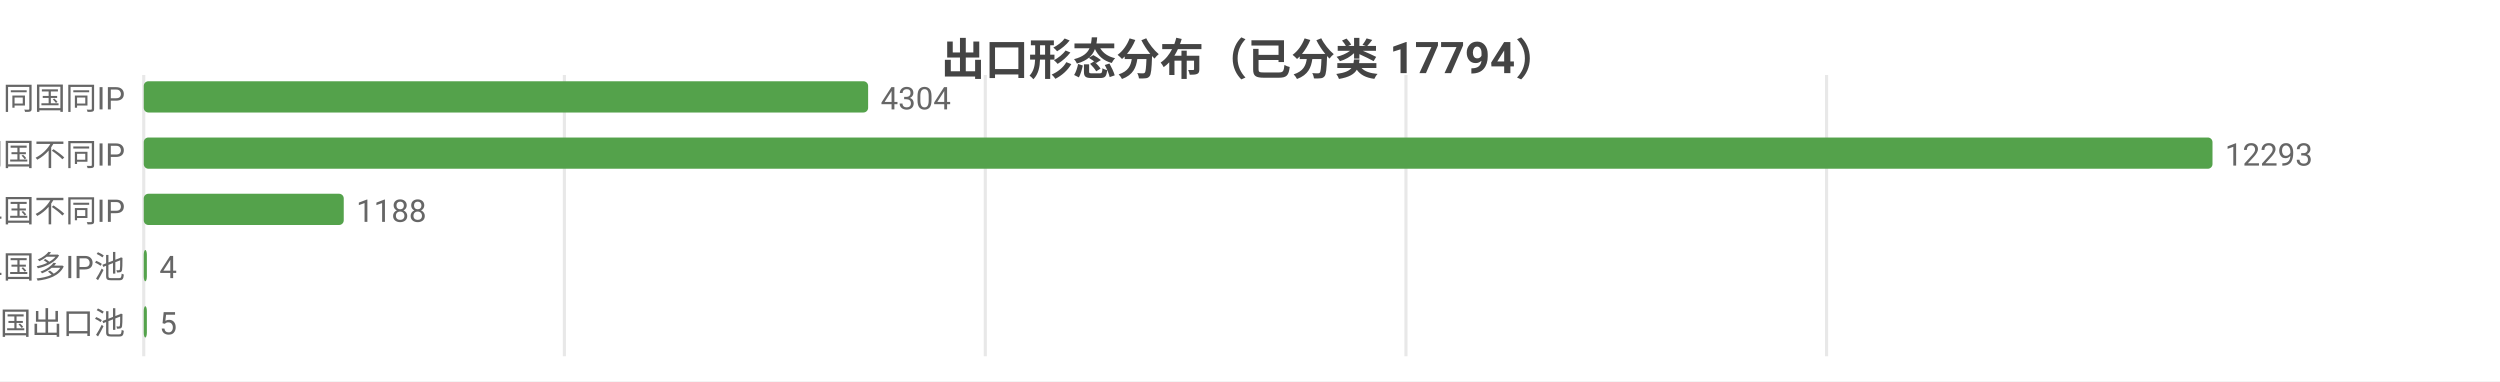
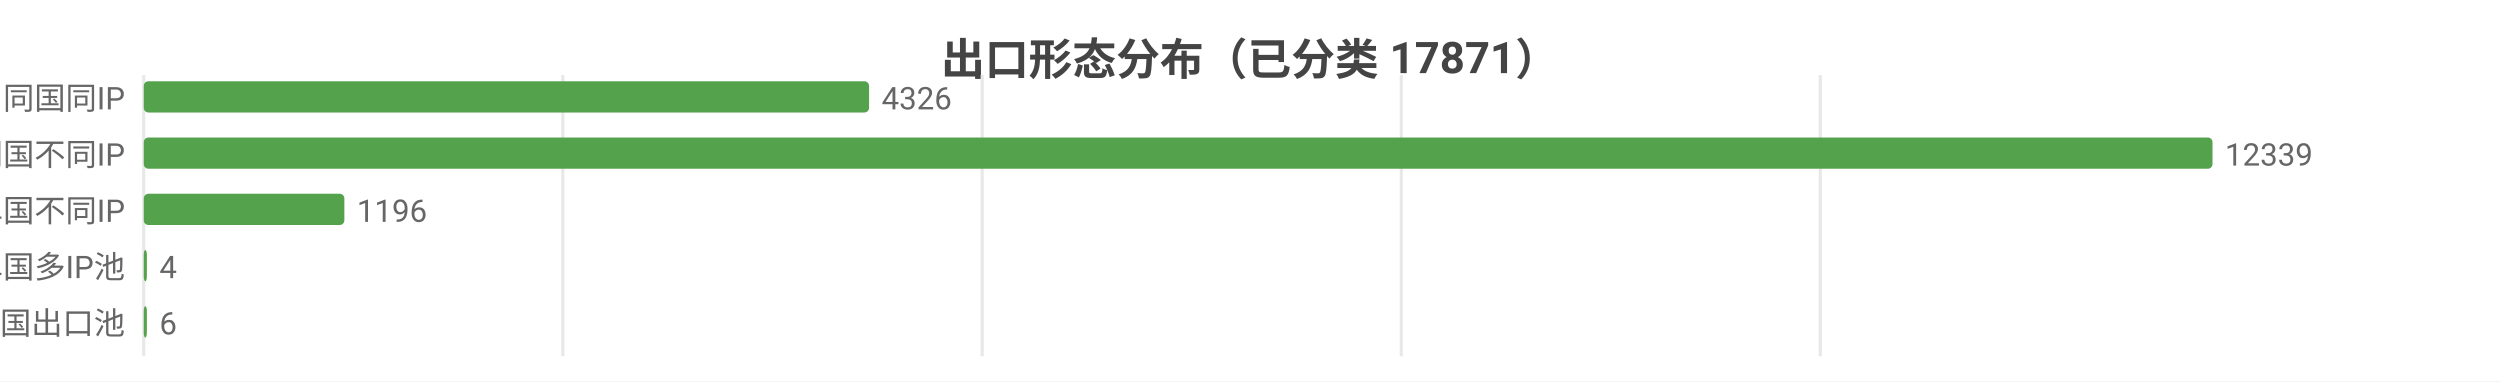
<svg xmlns="http://www.w3.org/2000/svg" width="800" height="122" viewBox="0 0 800 122">
  <rect width="800" height="122" fill="#ffffff" />
  <style>text{font-family:system-ui,-apple-system,'Segoe UI',Roboto,'PingFang SC','Microsoft YaHei','Noto Sans CJK SC',sans-serif}.g{stroke:#e8e8e8;stroke-width:1}.a{stroke:#999;stroke-width:1}.t{font-size:10px;fill:#666}.m{font-size:10px;text-anchor:middle;fill:#666}.e{font-size:10px;text-anchor:end;fill:#666}.l{font-size:11px;fill:#333}.tt{font-size:14px;font-weight:600;text-anchor:middle;fill:#444}.em{font-size:13px;text-anchor:middle;fill:#999}</style>
-   <text class="tt" x="400.0" y="24">出口形态分布（已分类 17794）</text>
+   <text class="tt" x="400.0" y="24">出口形态分布（已分类 17871）</text>
  <line class="g" x1="46" y1="24" x2="46" y2="114" />
-   <line class="g" x1="180.6" y1="24" x2="180.6" y2="114" />
-   <line class="g" x1="315.3" y1="24" x2="315.3" y2="114" />
-   <line class="g" x1="449.9" y1="24" x2="449.9" y2="114" />
-   <line class="g" x1="584.5" y1="24" x2="584.5" y2="114" />
+   <line class="g" x1="180.1" y1="24" x2="180.1" y2="114" />
+   <line class="g" x1="314.3" y1="24" x2="314.3" y2="114" />
+   <line class="g" x1="448.4" y1="24" x2="448.4" y2="114" />
+   <line class="g" x1="582.5" y1="24" x2="582.5" y2="114" />
  <text class="e" x="40" y="35">SS 同国同IP</text>
-   <rect x="46" y="26" width="231.8" height="10" fill="#54a24b" rx="1.5" />
-   <text class="t" x="281.8" y="35">4304</text>
+   <rect x="46" y="26" width="232.1" height="10" fill="#54a24b" rx="1.5" />
+   <text class="t" x="282.1" y="35">4326</text>
  <text class="e" x="40" y="53">SD 同国不同IP</text>
  <rect x="46" y="44" width="662" height="10" fill="#54a24b" rx="1.5" />
-   <text class="t" x="712" y="53">12293</text>
+   <text class="t" x="712" y="53">12339</text>
  <text class="e" x="40" y="71">CD 跨境单国不同IP</text>
-   <rect x="46" y="62" width="64.0" height="10" fill="#54a24b" rx="1.5" />
-   <text class="t" x="114.0" y="71">1188</text>
+   <rect x="46" y="62" width="64.2" height="10" fill="#54a24b" rx="1.5" />
+   <text class="t" x="114.2" y="71">1196</text>
  <text class="e" x="40" y="89">CP 跨境单国多IP池</text>
  <rect x="46" y="80" width="1" height="10" fill="#54a24b" rx="1.5" />
  <text class="t" x="51" y="89">4</text>
  <text class="e" x="40" y="107">CM 跨境多国出口池</text>
  <rect x="46" y="98" width="1" height="10" fill="#54a24b" rx="1.5" />
-   <text class="t" x="51" y="107">5</text>
+   <text class="t" x="51" y="107">6</text>
</svg>
